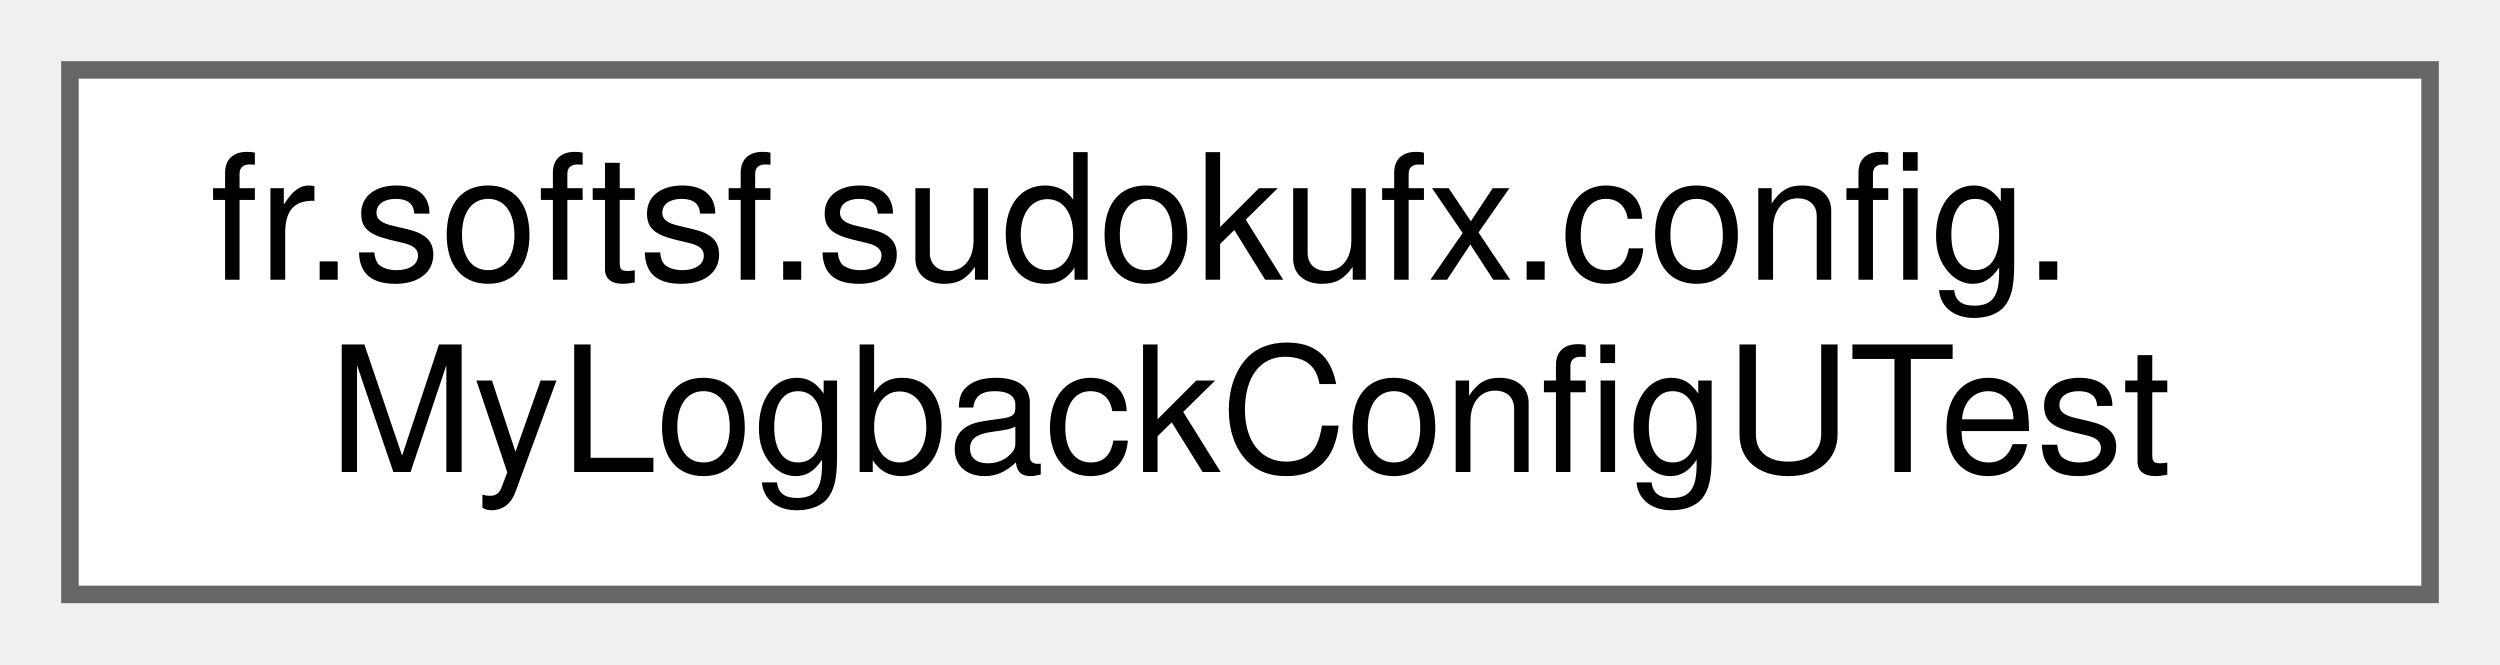
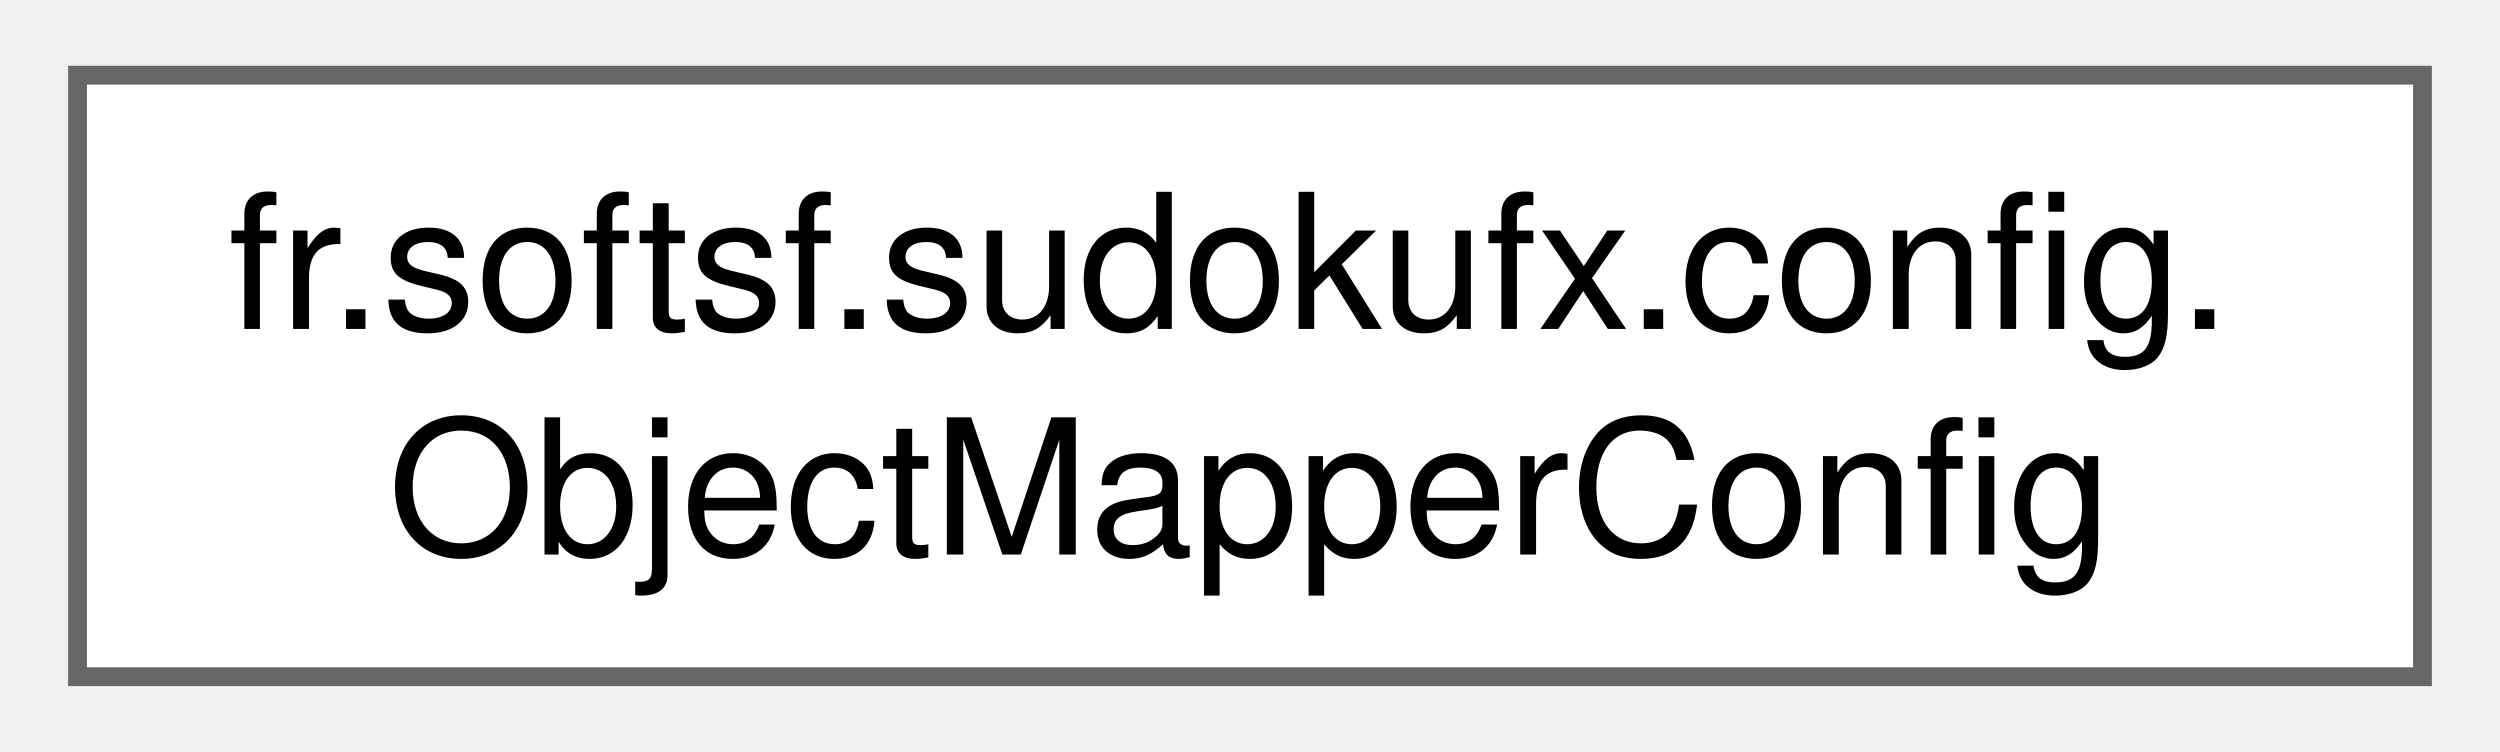
- <svg xmlns="http://www.w3.org/2000/svg" xmlns:xlink="http://www.w3.org/1999/xlink" width="143pt" height="38pt" viewBox="0.00 0.00 143.00 38.00">
-   <g id="graph0" class="graph" transform="scale(1 1) rotate(0) translate(4 34)">
+ <svg xmlns="http://www.w3.org/2000/svg" xmlns:xlink="http://www.w3.org/1999/xlink" width="133pt" height="40pt" viewBox="0.00 0.00 132.75 40.00">
+   <g id="graph0" class="graph" transform="scale(1 1) rotate(0) translate(4 36)">
    <g id="Node000000" class="node">
      <g id="a_Node000000">
-         <a xlink:href="classfr_1_1softsf_1_1sudokufx_1_1config_1_1MyLogbackConfigUTest.html" target="_top" xlink:title=" ">
-           <polygon fill="white" stroke="#666666" points="135,-30 0,-30 0,0 135,0 135,-30" />
-           <text text-anchor="start" x="8" y="-18" font-family="Helvetica,sans-Serif" font-size="10.00">fr.softsf.sudokufx.config.</text>
-           <text text-anchor="middle" x="67.5" y="-7" font-family="Helvetica,sans-Serif" font-size="10.00">MyLogbackConfigUTest</text>
+         <a xlink:href="classfr_1_1softsf_1_1sudokufx_1_1config_1_1_object_mapper_config.html" target="_top" xlink:title="Configuration class for Jackson's ObjectMapper.">
+           <polygon fill="white" stroke="#666666" points="124.75,-32 0,-32 0,0 124.75,0 124.75,-32" />
+           <text text-anchor="start" x="8" y="-18.5" font-family="Helvetica,sans-Serif" font-size="10.00">fr.softsf.sudokufx.config.</text>
+           <text text-anchor="middle" x="62.38" y="-6.5" font-family="Helvetica,sans-Serif" font-size="10.00">ObjectMapperConfig</text>
        </a>
      </g>
    </g>
  </g>
</svg>
